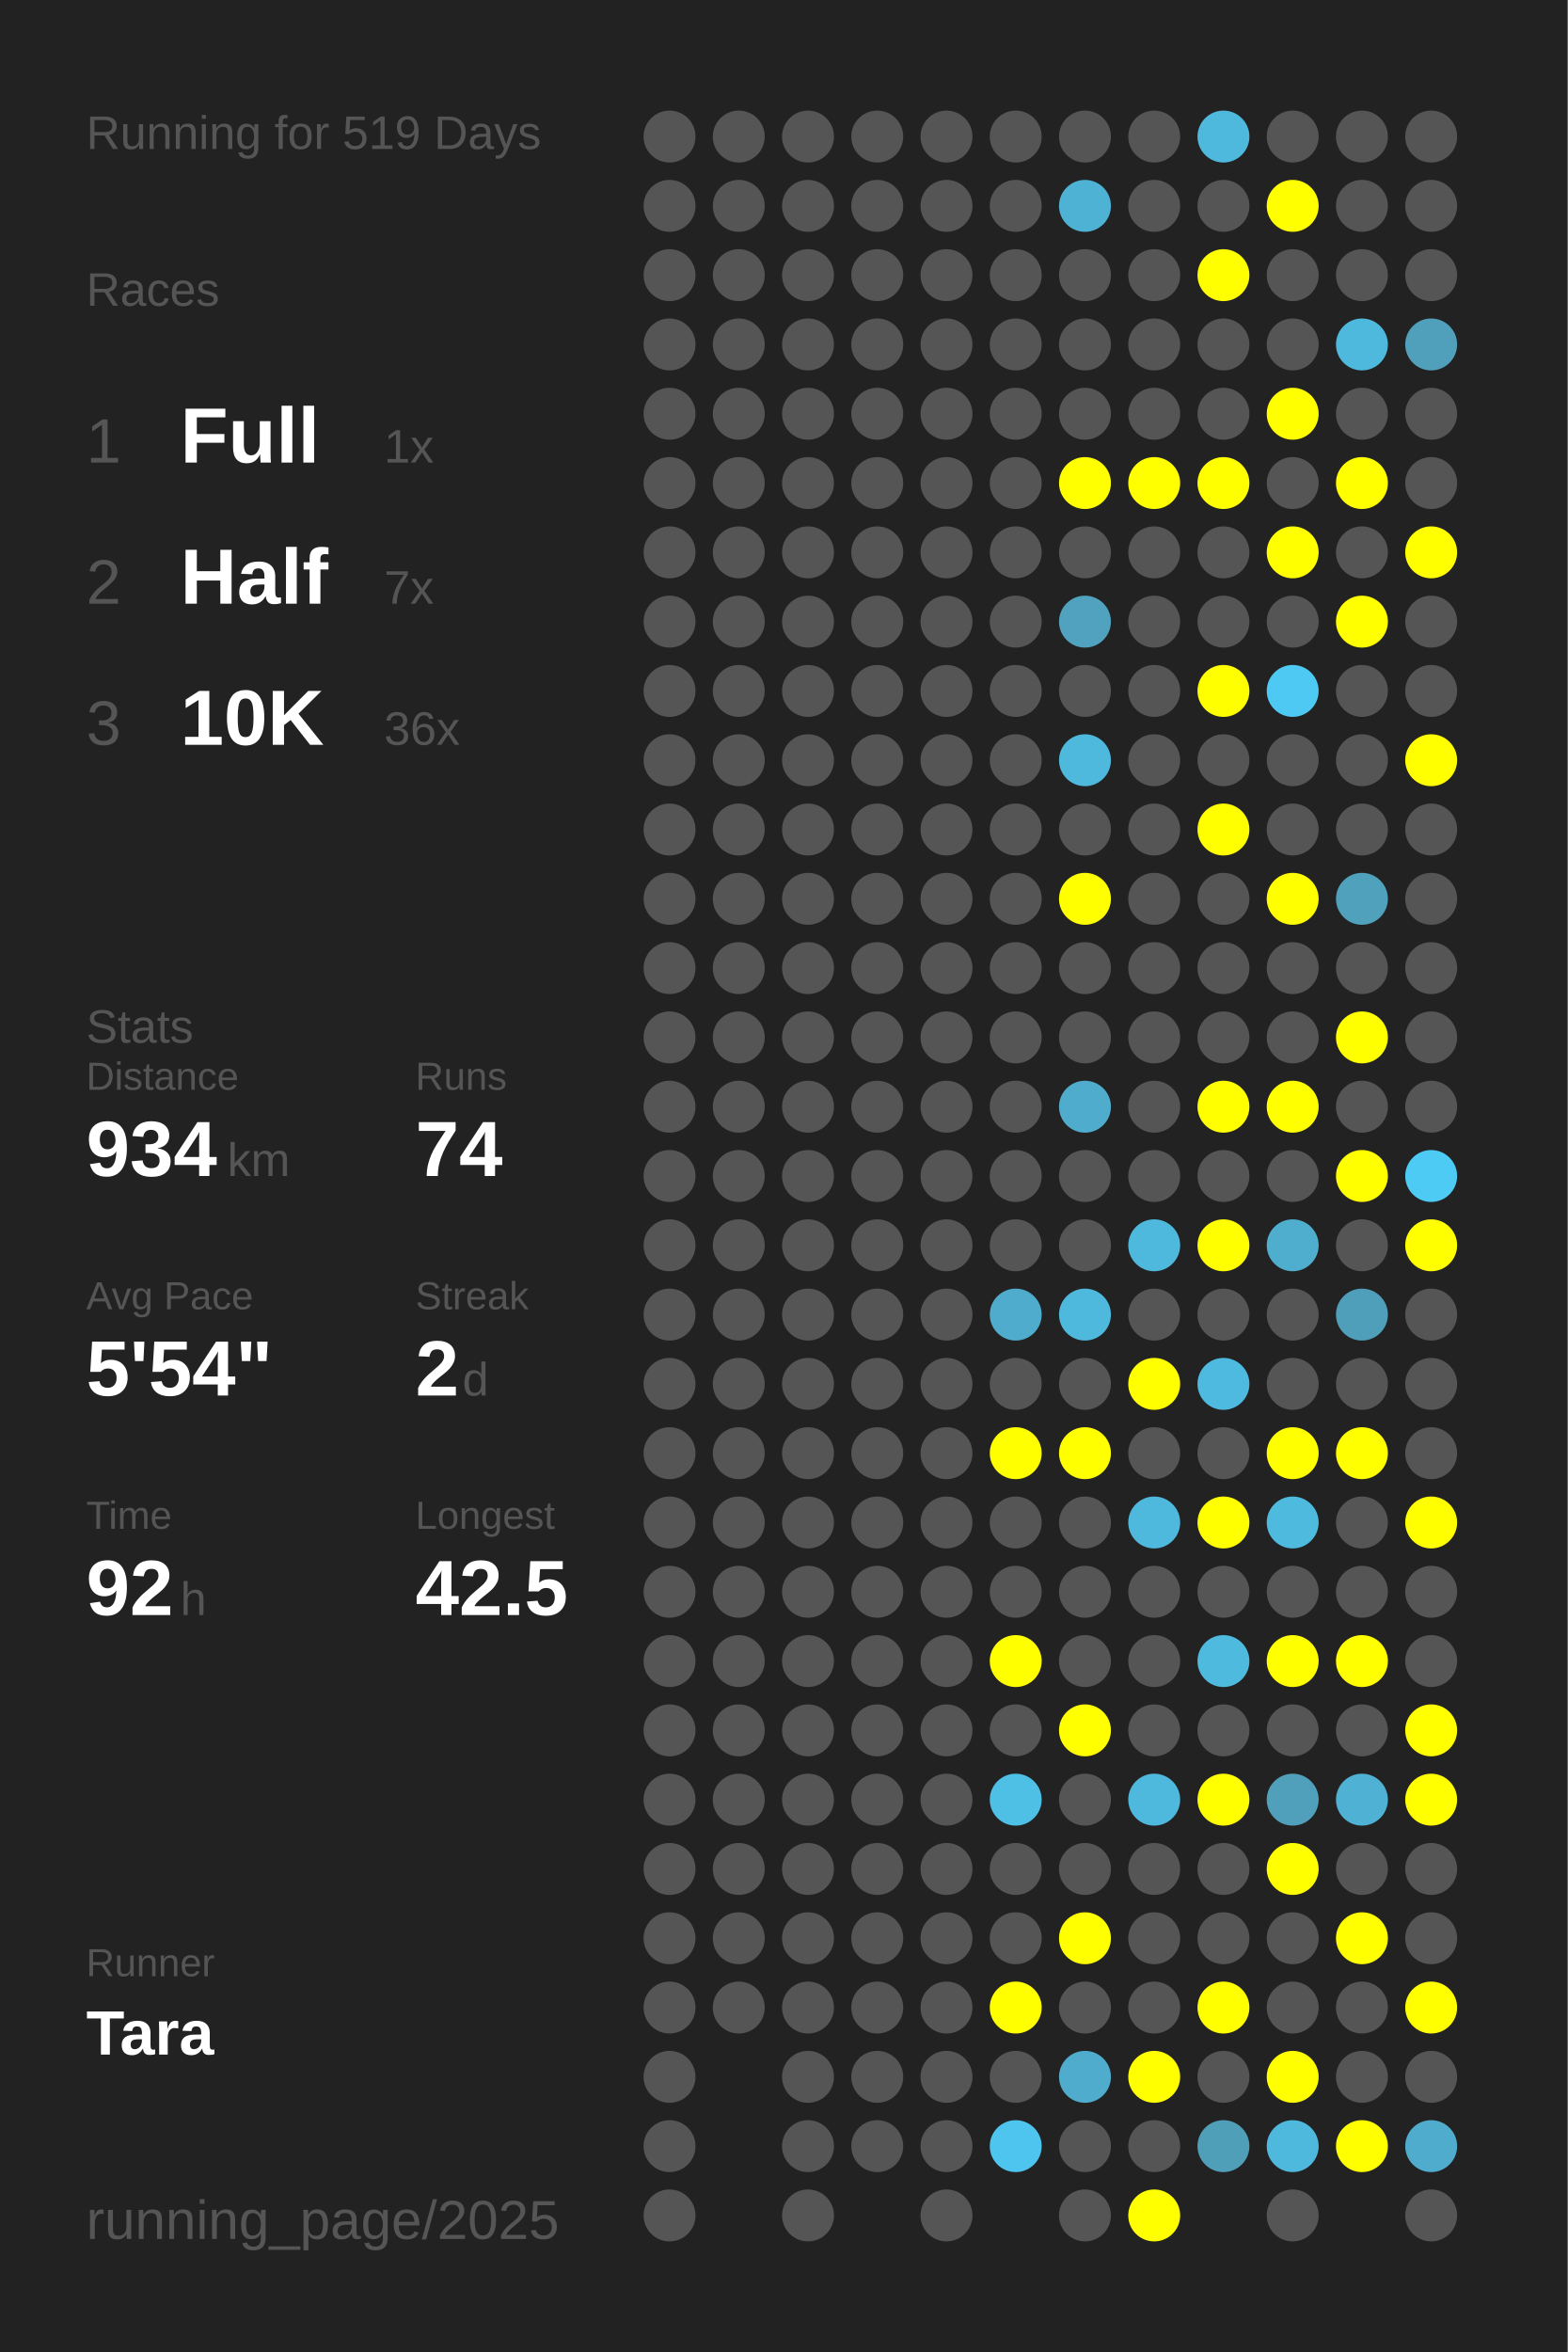
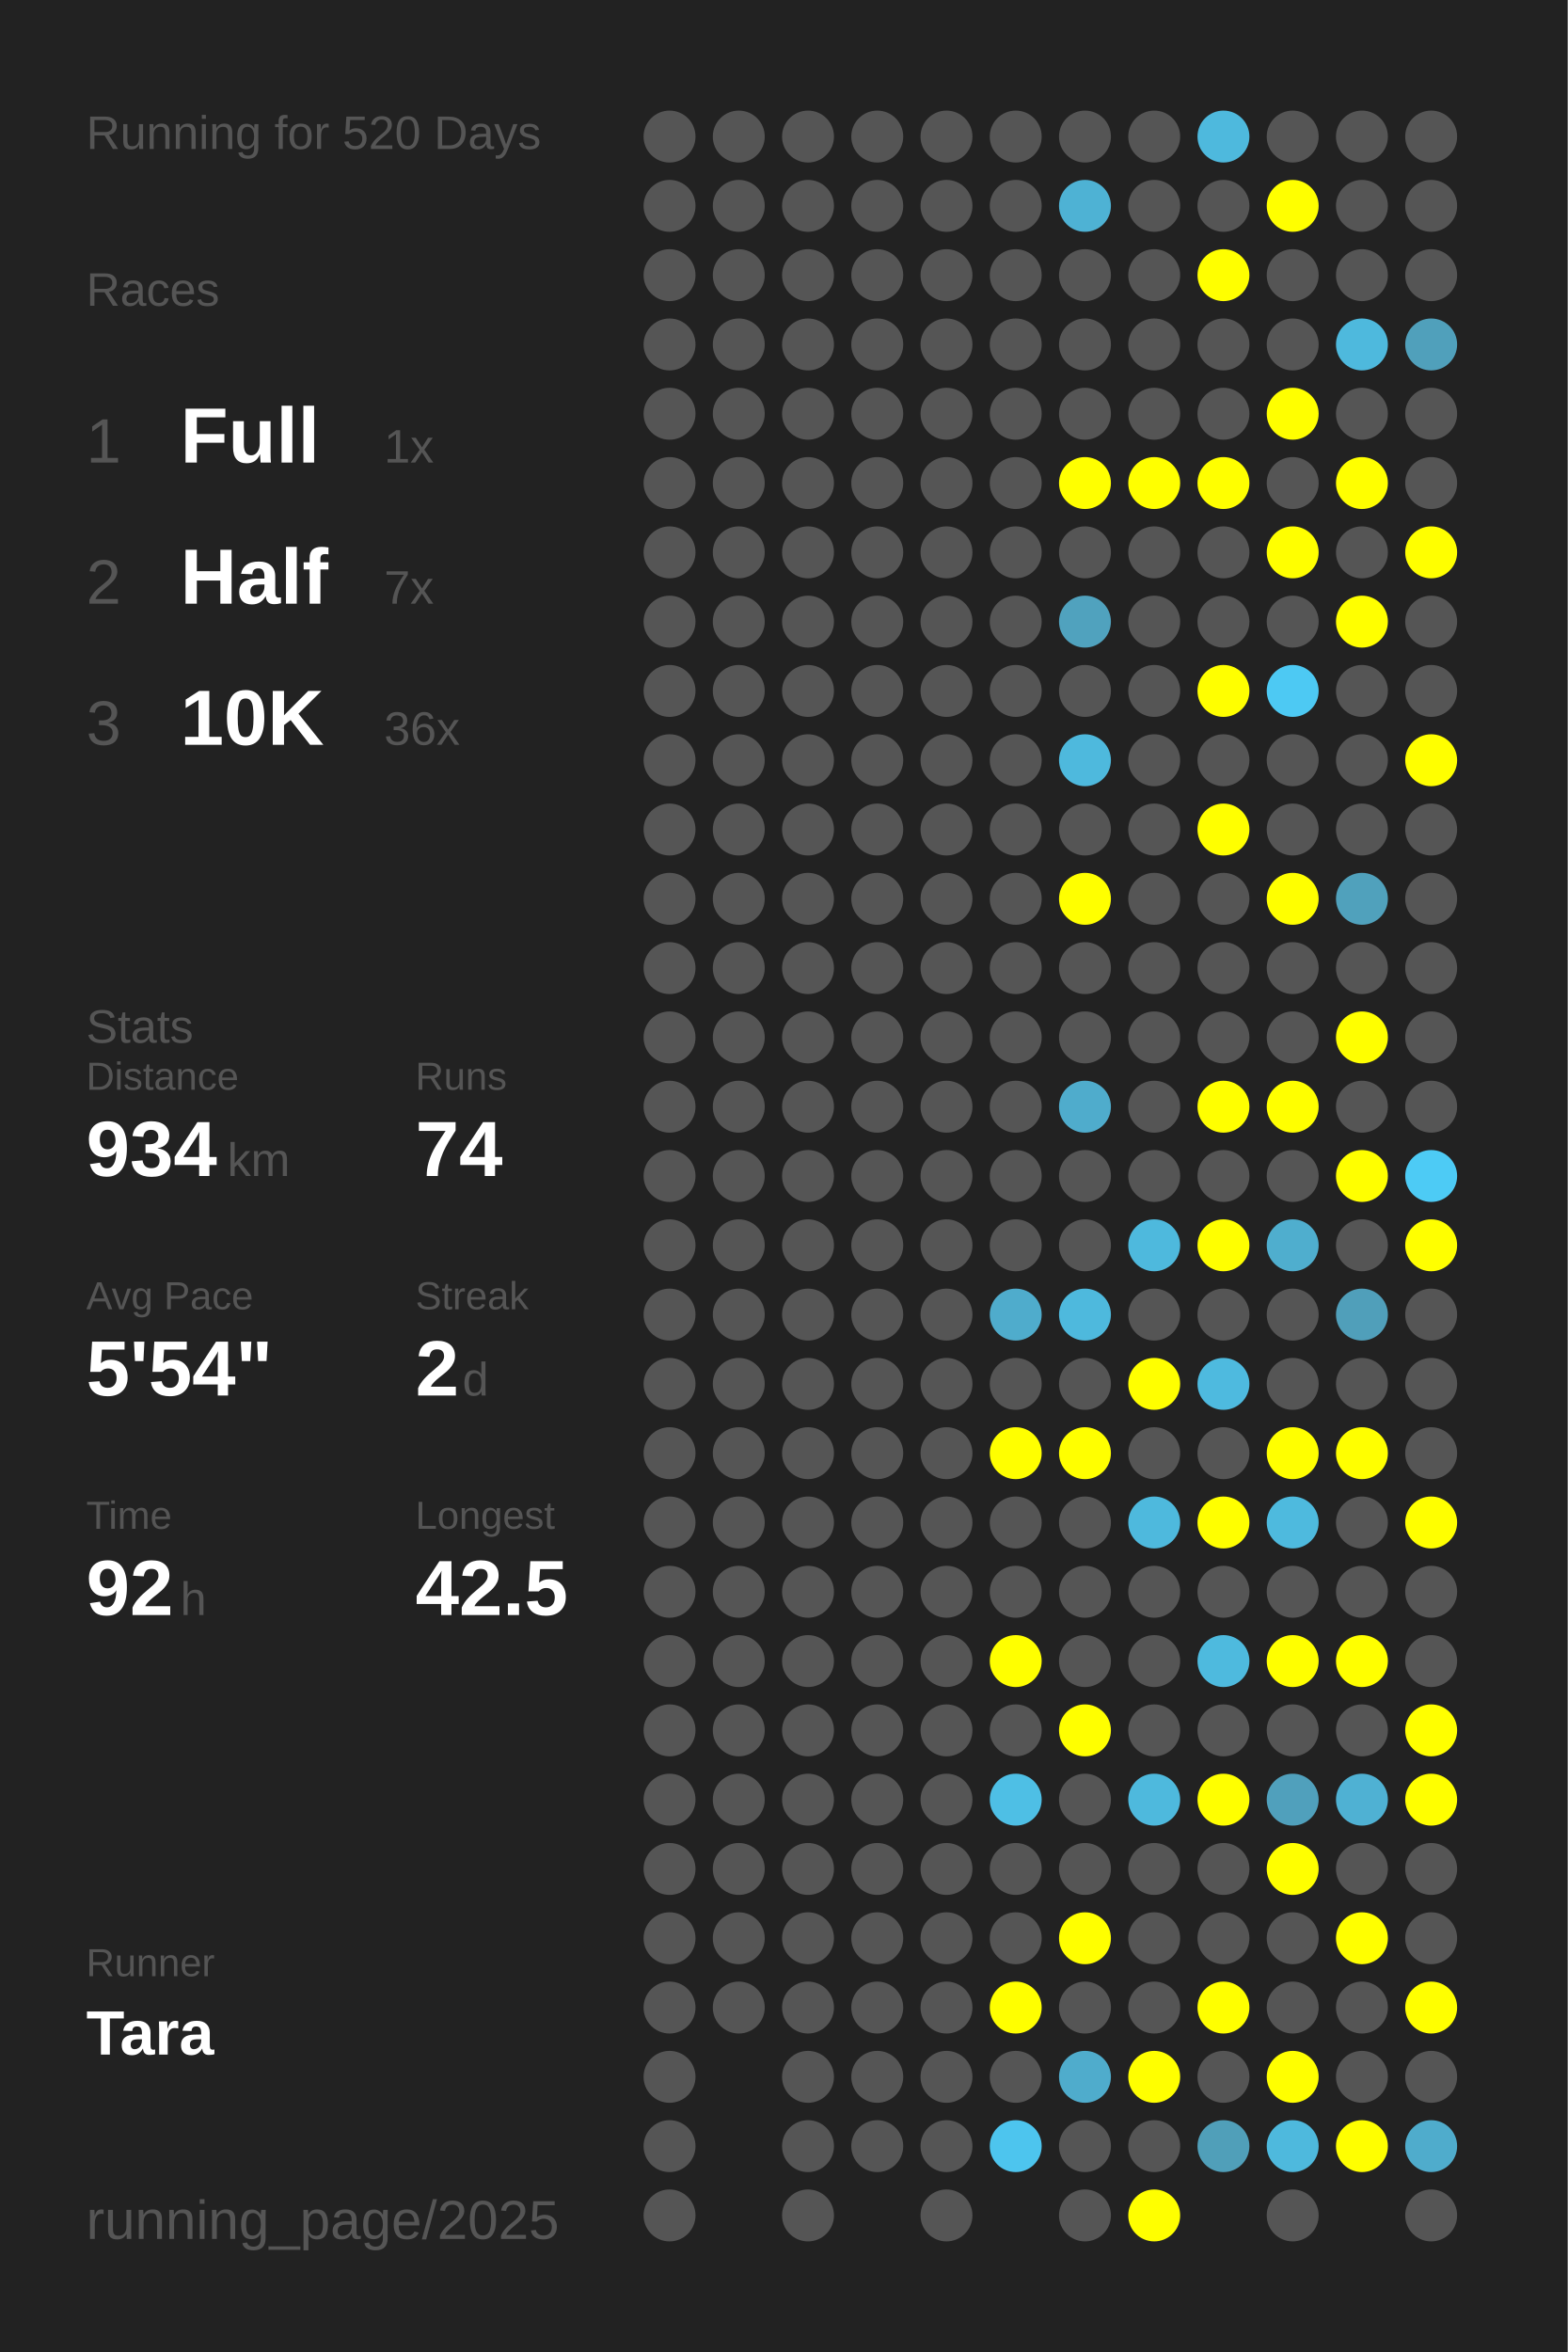
<svg xmlns="http://www.w3.org/2000/svg" baseProfile="full" height="300mm" version="1.1" viewBox="0,0,200,300" width="200mm">
  <defs />
  <rect fill="#222222" height="300" width="200" x="0" y="0" />
-   <text fill="#555555" style="font-size:6px; font-family:Arial;" x="11" y="19">Running for 519 Days</text>
+   <text fill="#555555" style="font-size:6px; font-family:Arial;" x="11" y="19">Running for 520 Days</text>
  <text fill="#555555" style="font-size:6px; font-family:Arial;" x="11" y="39">Races</text>
  <text fill="#555555" style="font-size:8px; font-family:Arial;" x="11" y="59">1</text>
  <text fill="#FFFFFF" style="font-size:10px; font-family:Arial; font-weight:bold;" x="23" y="59">Full</text>
  <text fill="#555555" style="font-size:6px; font-family:Arial;" x="49" y="59">1x</text>
  <text fill="#555555" style="font-size:8px; font-family:Arial;" x="11" y="77">2</text>
  <text fill="#FFFFFF" style="font-size:10px; font-family:Arial; font-weight:bold;" x="23" y="77">Half</text>
  <text fill="#555555" style="font-size:6px; font-family:Arial;" x="49" y="77">7x</text>
  <text fill="#555555" style="font-size:8px; font-family:Arial;" x="11" y="95">3</text>
  <text fill="#FFFFFF" style="font-size:10px; font-family:Arial; font-weight:bold;" x="23" y="95">10K</text>
  <text fill="#555555" style="font-size:6px; font-family:Arial;" x="49" y="95">36x</text>
  <text fill="#555555" style="font-size:6px; font-family:Arial;" x="11" y="133">Stats</text>
  <text fill="#555555" style="font-size:5px; font-family:Arial;" x="11" y="139">Distance</text>
  <text fill="#FFFFFF" style="font-size:10px; font-family:Arial; font-weight:bold;" x="11" y="150">934</text>
  <text fill="#555555" style="font-size:6px; font-family:Arial;" x="29" y="150">km</text>
  <text fill="#555555" style="font-size:5px; font-family:Arial;" x="53" y="139">Runs</text>
  <text fill="#FFFFFF" style="font-size:10px; font-family:Arial; font-weight:bold;" x="53" y="150">74</text>
  <text fill="#555555" style="font-size:5px; font-family:Arial;" x="11" y="167">Avg Pace</text>
  <text fill="#FFFFFF" style="font-size:10px; font-family:Arial; font-weight:bold;" x="11" y="178">5'54"</text>
  <text fill="#555555" style="font-size:5px; font-family:Arial;" x="53" y="167">Streak</text>
  <text fill="#FFFFFF" style="font-size:10px; font-family:Arial; font-weight:bold;" x="53" y="178">2</text>
  <text fill="#555555" style="font-size:6px; font-family:Arial;" x="59" y="178">d</text>
  <text fill="#555555" style="font-size:5px; font-family:Arial;" x="11" y="195">Time</text>
  <text fill="#FFFFFF" style="font-size:10px; font-family:Arial; font-weight:bold;" x="11" y="206">92</text>
  <text fill="#555555" style="font-size:6px; font-family:Arial;" x="23" y="206">h</text>
  <text fill="#555555" style="font-size:5px; font-family:Arial;" x="53" y="195">Longest</text>
  <text fill="#FFFFFF" style="font-size:10px; font-family:Arial; font-weight:bold;" x="53" y="206">42.5</text>
  <text fill="#555555" style="font-size:5px; font-family:Arial;" x="11" y="252.065">Runner</text>
  <text fill="#FFFFFF" style="font-size:8px; font-family:Arial; font-weight:bold;" x="11" y="262.065">Tara</text>
  <text fill="#555555" style="font-size:7px; font-family:Arial;" x="11" y="285.581">running_page/2025</text>
  <circle cx="85.417" cy="17.419" fill="#555555" r="3.312" />
  <circle cx="85.417" cy="26.258" fill="#555555" r="3.312" />
  <circle cx="85.417" cy="35.097" fill="#555555" r="3.312" />
  <circle cx="85.417" cy="43.935" fill="#555555" r="3.312" />
  <circle cx="85.417" cy="52.774" fill="#555555" r="3.312" />
  <circle cx="85.417" cy="61.613" fill="#555555" r="3.312" />
  <circle cx="85.417" cy="70.452" fill="#555555" r="3.312" />
  <circle cx="85.417" cy="79.29" fill="#555555" r="3.312" />
  <circle cx="85.417" cy="88.129" fill="#555555" r="3.312" />
  <circle cx="85.417" cy="96.968" fill="#555555" r="3.312" />
  <circle cx="85.417" cy="105.806" fill="#555555" r="3.312" />
  <circle cx="85.417" cy="114.645" fill="#555555" r="3.312" />
  <circle cx="85.417" cy="123.484" fill="#555555" r="3.312" />
  <circle cx="85.417" cy="132.323" fill="#555555" r="3.312" />
  <circle cx="85.417" cy="141.161" fill="#555555" r="3.312" />
  <circle cx="85.417" cy="150" fill="#555555" r="3.312" />
  <circle cx="85.417" cy="158.839" fill="#555555" r="3.312" />
  <circle cx="85.417" cy="167.677" fill="#555555" r="3.312" />
  <circle cx="85.417" cy="176.516" fill="#555555" r="3.312" />
  <circle cx="85.417" cy="185.355" fill="#555555" r="3.312" />
  <circle cx="85.417" cy="194.194" fill="#555555" r="3.312" />
  <circle cx="85.417" cy="203.032" fill="#555555" r="3.312" />
  <circle cx="85.417" cy="211.871" fill="#555555" r="3.312" />
  <circle cx="85.417" cy="220.71" fill="#555555" r="3.312" />
  <circle cx="85.417" cy="229.548" fill="#555555" r="3.312" />
  <circle cx="85.417" cy="238.387" fill="#555555" r="3.312" />
  <circle cx="85.417" cy="247.226" fill="#555555" r="3.312" />
  <circle cx="85.417" cy="256.065" fill="#555555" r="3.312" />
  <circle cx="85.417" cy="264.903" fill="#555555" r="3.312" />
  <circle cx="85.417" cy="273.742" fill="#555555" r="3.312" />
  <circle cx="85.417" cy="282.581" fill="#555555" r="3.312" />
  <circle cx="94.25" cy="17.419" fill="#555555" r="3.312" />
  <circle cx="94.25" cy="26.258" fill="#555555" r="3.312" />
  <circle cx="94.25" cy="35.097" fill="#555555" r="3.312" />
  <circle cx="94.25" cy="43.935" fill="#555555" r="3.312" />
  <circle cx="94.25" cy="52.774" fill="#555555" r="3.312" />
  <circle cx="94.25" cy="61.613" fill="#555555" r="3.312" />
  <circle cx="94.25" cy="70.452" fill="#555555" r="3.312" />
  <circle cx="94.25" cy="79.29" fill="#555555" r="3.312" />
  <circle cx="94.25" cy="88.129" fill="#555555" r="3.312" />
  <circle cx="94.25" cy="96.968" fill="#555555" r="3.312" />
  <circle cx="94.25" cy="105.806" fill="#555555" r="3.312" />
  <circle cx="94.25" cy="114.645" fill="#555555" r="3.312" />
  <circle cx="94.25" cy="123.484" fill="#555555" r="3.312" />
  <circle cx="94.25" cy="132.323" fill="#555555" r="3.312" />
  <circle cx="94.25" cy="141.161" fill="#555555" r="3.312" />
  <circle cx="94.25" cy="150" fill="#555555" r="3.312" />
  <circle cx="94.25" cy="158.839" fill="#555555" r="3.312" />
  <circle cx="94.25" cy="167.677" fill="#555555" r="3.312" />
  <circle cx="94.25" cy="176.516" fill="#555555" r="3.312" />
  <circle cx="94.25" cy="185.355" fill="#555555" r="3.312" />
  <circle cx="94.25" cy="194.194" fill="#555555" r="3.312" />
  <circle cx="94.25" cy="203.032" fill="#555555" r="3.312" />
  <circle cx="94.25" cy="211.871" fill="#555555" r="3.312" />
  <circle cx="94.25" cy="220.71" fill="#555555" r="3.312" />
  <circle cx="94.25" cy="229.548" fill="#555555" r="3.312" />
  <circle cx="94.25" cy="238.387" fill="#555555" r="3.312" />
  <circle cx="94.25" cy="247.226" fill="#555555" r="3.312" />
  <circle cx="94.25" cy="256.065" fill="#555555" r="3.312" />
  <circle cx="103.083" cy="17.419" fill="#555555" r="3.312" />
  <circle cx="103.083" cy="26.258" fill="#555555" r="3.312" />
  <circle cx="103.083" cy="35.097" fill="#555555" r="3.312" />
  <circle cx="103.083" cy="43.935" fill="#555555" r="3.312" />
  <circle cx="103.083" cy="52.774" fill="#555555" r="3.312" />
  <circle cx="103.083" cy="61.613" fill="#555555" r="3.312" />
  <circle cx="103.083" cy="70.452" fill="#555555" r="3.312" />
  <circle cx="103.083" cy="79.29" fill="#555555" r="3.312" />
  <circle cx="103.083" cy="88.129" fill="#555555" r="3.312" />
  <circle cx="103.083" cy="96.968" fill="#555555" r="3.312" />
  <circle cx="103.083" cy="105.806" fill="#555555" r="3.312" />
  <circle cx="103.083" cy="114.645" fill="#555555" r="3.312" />
  <circle cx="103.083" cy="123.484" fill="#555555" r="3.312" />
  <circle cx="103.083" cy="132.323" fill="#555555" r="3.312" />
  <circle cx="103.083" cy="141.161" fill="#555555" r="3.312" />
  <circle cx="103.083" cy="150" fill="#555555" r="3.312" />
  <circle cx="103.083" cy="158.839" fill="#555555" r="3.312" />
  <circle cx="103.083" cy="167.677" fill="#555555" r="3.312" />
  <circle cx="103.083" cy="176.516" fill="#555555" r="3.312" />
  <circle cx="103.083" cy="185.355" fill="#555555" r="3.312" />
  <circle cx="103.083" cy="194.194" fill="#555555" r="3.312" />
  <circle cx="103.083" cy="203.032" fill="#555555" r="3.312" />
  <circle cx="103.083" cy="211.871" fill="#555555" r="3.312" />
  <circle cx="103.083" cy="220.71" fill="#555555" r="3.312" />
  <circle cx="103.083" cy="229.548" fill="#555555" r="3.312" />
  <circle cx="103.083" cy="238.387" fill="#555555" r="3.312" />
  <circle cx="103.083" cy="247.226" fill="#555555" r="3.312" />
  <circle cx="103.083" cy="256.065" fill="#555555" r="3.312" />
  <circle cx="103.083" cy="264.903" fill="#555555" r="3.312" />
  <circle cx="103.083" cy="273.742" fill="#555555" r="3.312" />
  <circle cx="103.083" cy="282.581" fill="#555555" r="3.312" />
  <circle cx="111.917" cy="17.419" fill="#555555" r="3.312" />
  <circle cx="111.917" cy="26.258" fill="#555555" r="3.312" />
  <circle cx="111.917" cy="35.097" fill="#555555" r="3.312" />
  <circle cx="111.917" cy="43.935" fill="#555555" r="3.312" />
  <circle cx="111.917" cy="52.774" fill="#555555" r="3.312" />
  <circle cx="111.917" cy="61.613" fill="#555555" r="3.312" />
  <circle cx="111.917" cy="70.452" fill="#555555" r="3.312" />
  <circle cx="111.917" cy="79.29" fill="#555555" r="3.312" />
  <circle cx="111.917" cy="88.129" fill="#555555" r="3.312" />
  <circle cx="111.917" cy="96.968" fill="#555555" r="3.312" />
  <circle cx="111.917" cy="105.806" fill="#555555" r="3.312" />
  <circle cx="111.917" cy="114.645" fill="#555555" r="3.312" />
  <circle cx="111.917" cy="123.484" fill="#555555" r="3.312" />
  <circle cx="111.917" cy="132.323" fill="#555555" r="3.312" />
  <circle cx="111.917" cy="141.161" fill="#555555" r="3.312" />
  <circle cx="111.917" cy="150" fill="#555555" r="3.312" />
  <circle cx="111.917" cy="158.839" fill="#555555" r="3.312" />
  <circle cx="111.917" cy="167.677" fill="#555555" r="3.312" />
  <circle cx="111.917" cy="176.516" fill="#555555" r="3.312" />
  <circle cx="111.917" cy="185.355" fill="#555555" r="3.312" />
  <circle cx="111.917" cy="194.194" fill="#555555" r="3.312" />
  <circle cx="111.917" cy="203.032" fill="#555555" r="3.312" />
  <circle cx="111.917" cy="211.871" fill="#555555" r="3.312" />
  <circle cx="111.917" cy="220.71" fill="#555555" r="3.312" />
  <circle cx="111.917" cy="229.548" fill="#555555" r="3.312" />
  <circle cx="111.917" cy="238.387" fill="#555555" r="3.312" />
  <circle cx="111.917" cy="247.226" fill="#555555" r="3.312" />
  <circle cx="111.917" cy="256.065" fill="#555555" r="3.312" />
  <circle cx="111.917" cy="264.903" fill="#555555" r="3.312" />
  <circle cx="111.917" cy="273.742" fill="#555555" r="3.312" />
  <circle cx="120.75" cy="17.419" fill="#555555" r="3.312" />
  <circle cx="120.75" cy="26.258" fill="#555555" r="3.312" />
  <circle cx="120.75" cy="35.097" fill="#555555" r="3.312" />
  <circle cx="120.75" cy="43.935" fill="#555555" r="3.312" />
  <circle cx="120.75" cy="52.774" fill="#555555" r="3.312" />
  <circle cx="120.75" cy="61.613" fill="#555555" r="3.312" />
  <circle cx="120.75" cy="70.452" fill="#555555" r="3.312" />
  <circle cx="120.75" cy="79.29" fill="#555555" r="3.312" />
  <circle cx="120.75" cy="88.129" fill="#555555" r="3.312" />
  <circle cx="120.75" cy="96.968" fill="#555555" r="3.312" />
  <circle cx="120.75" cy="105.806" fill="#555555" r="3.312" />
  <circle cx="120.75" cy="114.645" fill="#555555" r="3.312" />
  <circle cx="120.75" cy="123.484" fill="#555555" r="3.312" />
  <circle cx="120.75" cy="132.323" fill="#555555" r="3.312" />
  <circle cx="120.75" cy="141.161" fill="#555555" r="3.312" />
  <circle cx="120.75" cy="150" fill="#555555" r="3.312" />
  <circle cx="120.75" cy="158.839" fill="#555555" r="3.312" />
  <circle cx="120.75" cy="167.677" fill="#555555" r="3.312" />
  <circle cx="120.75" cy="176.516" fill="#555555" r="3.312" />
  <circle cx="120.75" cy="185.355" fill="#555555" r="3.312" />
  <circle cx="120.75" cy="194.194" fill="#555555" r="3.312" />
  <circle cx="120.75" cy="203.032" fill="#555555" r="3.312" />
  <circle cx="120.75" cy="211.871" fill="#555555" r="3.312" />
  <circle cx="120.75" cy="220.71" fill="#555555" r="3.312" />
  <circle cx="120.75" cy="229.548" fill="#555555" r="3.312" />
  <circle cx="120.75" cy="238.387" fill="#555555" r="3.312" />
  <circle cx="120.75" cy="247.226" fill="#555555" r="3.312" />
  <circle cx="120.75" cy="256.065" fill="#555555" r="3.312" />
  <circle cx="120.75" cy="264.903" fill="#555555" r="3.312" />
  <circle cx="120.75" cy="273.742" fill="#555555" r="3.312" />
  <circle cx="120.75" cy="282.581" fill="#555555" r="3.312" />
  <circle cx="129.583" cy="17.419" fill="#555555" r="3.312" />
  <circle cx="129.583" cy="26.258" fill="#555555" r="3.312" />
  <circle cx="129.583" cy="35.097" fill="#555555" r="3.312" />
  <circle cx="129.583" cy="43.935" fill="#555555" r="3.312" />
  <circle cx="129.583" cy="52.774" fill="#555555" r="3.312" />
  <circle cx="129.583" cy="61.613" fill="#555555" r="3.312" />
  <circle cx="129.583" cy="70.452" fill="#555555" r="3.312" />
  <circle cx="129.583" cy="79.29" fill="#555555" r="3.312" />
  <circle cx="129.583" cy="88.129" fill="#555555" r="3.312" />
  <circle cx="129.583" cy="96.968" fill="#555555" r="3.312" />
  <circle cx="129.583" cy="105.806" fill="#555555" r="3.312" />
  <circle cx="129.583" cy="114.645" fill="#555555" r="3.312" />
  <circle cx="129.583" cy="123.484" fill="#555555" r="3.312" />
  <circle cx="129.583" cy="132.323" fill="#555555" r="3.312" />
  <circle cx="129.583" cy="141.161" fill="#555555" r="3.312" />
  <circle cx="129.583" cy="150" fill="#555555" r="3.312" />
  <circle cx="129.583" cy="158.839" fill="#555555" r="3.312" />
  <circle cx="129.583" cy="167.677" fill="#4faccc" r="3.312" />
  <circle cx="129.583" cy="176.516" fill="#555555" r="3.312" />
  <circle cx="129.583" cy="185.355" fill="#FFFF00" r="3.312" />
  <circle cx="129.583" cy="194.194" fill="#555555" r="3.312" />
  <circle cx="129.583" cy="203.032" fill="#555555" r="3.312" />
  <circle cx="129.583" cy="211.871" fill="#FFFF00" r="3.312" />
  <circle cx="129.583" cy="220.71" fill="#555555" r="3.312" />
  <circle cx="129.583" cy="229.548" fill="#4ebfe5" r="3.312" />
  <circle cx="129.583" cy="238.387" fill="#555555" r="3.312" />
  <circle cx="129.583" cy="247.226" fill="#555555" r="3.312" />
  <circle cx="129.583" cy="256.065" fill="#FFFF00" r="3.312" />
  <circle cx="129.583" cy="264.903" fill="#555555" r="3.312" />
  <circle cx="129.583" cy="273.742" fill="#4dc5ee" r="3.312" />
  <circle cx="138.417" cy="17.419" fill="#555555" r="3.312" />
  <circle cx="138.417" cy="26.258" fill="#4eb2d4" r="3.312" />
  <circle cx="138.417" cy="35.097" fill="#555555" r="3.312" />
  <circle cx="138.417" cy="43.935" fill="#555555" r="3.312" />
  <circle cx="138.417" cy="52.774" fill="#555555" r="3.312" />
  <circle cx="138.417" cy="61.613" fill="#FFFF00" r="3.312" />
  <circle cx="138.417" cy="70.452" fill="#555555" r="3.312" />
  <circle cx="138.417" cy="79.29" fill="#50a2be" r="3.312" />
  <circle cx="138.417" cy="88.129" fill="#555555" r="3.312" />
  <circle cx="138.417" cy="96.968" fill="#4eb9dd" r="3.312" />
  <circle cx="138.417" cy="105.806" fill="#555555" r="3.312" />
  <circle cx="138.417" cy="114.645" fill="#FFFF00" r="3.312" />
  <circle cx="138.417" cy="123.484" fill="#555555" r="3.312" />
  <circle cx="138.417" cy="132.323" fill="#555555" r="3.312" />
  <circle cx="138.417" cy="141.161" fill="#4faccc" r="3.312" />
  <circle cx="138.417" cy="150" fill="#555555" r="3.312" />
  <circle cx="138.417" cy="158.839" fill="#555555" r="3.312" />
  <circle cx="138.417" cy="167.677" fill="#4eb9dd" r="3.312" />
  <circle cx="138.417" cy="176.516" fill="#555555" r="3.312" />
  <circle cx="138.417" cy="185.355" fill="#FFFF00" r="3.312" />
  <circle cx="138.417" cy="194.194" fill="#555555" r="3.312" />
  <circle cx="138.417" cy="203.032" fill="#555555" r="3.312" />
  <circle cx="138.417" cy="211.871" fill="#555555" r="3.312" />
  <circle cx="138.417" cy="220.71" fill="#FFFF00" r="3.312" />
  <circle cx="138.417" cy="229.548" fill="#555555" r="3.312" />
  <circle cx="138.417" cy="238.387" fill="#555555" r="3.312" />
  <circle cx="138.417" cy="247.226" fill="#FFFF00" r="3.312" />
  <circle cx="138.417" cy="256.065" fill="#555555" r="3.312" />
  <circle cx="138.417" cy="264.903" fill="#4faccc" r="3.312" />
  <circle cx="138.417" cy="273.742" fill="#555555" r="3.312" />
  <circle cx="138.417" cy="282.581" fill="#555555" r="3.312" />
  <circle cx="147.25" cy="17.419" fill="#555555" r="3.312" />
  <circle cx="147.25" cy="26.258" fill="#555555" r="3.312" />
  <circle cx="147.25" cy="35.097" fill="#555555" r="3.312" />
  <circle cx="147.25" cy="43.935" fill="#555555" r="3.312" />
  <circle cx="147.25" cy="52.774" fill="#555555" r="3.312" />
  <circle cx="147.25" cy="61.613" fill="#FFFF00" r="3.312" />
  <circle cx="147.25" cy="70.452" fill="#555555" r="3.312" />
  <circle cx="147.25" cy="79.29" fill="#555555" r="3.312" />
  <circle cx="147.25" cy="88.129" fill="#555555" r="3.312" />
  <circle cx="147.25" cy="96.968" fill="#555555" r="3.312" />
  <circle cx="147.25" cy="105.806" fill="#555555" r="3.312" />
  <circle cx="147.25" cy="114.645" fill="#555555" r="3.312" />
  <circle cx="147.25" cy="123.484" fill="#555555" r="3.312" />
  <circle cx="147.25" cy="132.323" fill="#555555" r="3.312" />
  <circle cx="147.25" cy="141.161" fill="#555555" r="3.312" />
  <circle cx="147.25" cy="150" fill="#555555" r="3.312" />
  <circle cx="147.25" cy="158.839" fill="#4eb9dd" r="3.312" />
  <circle cx="147.25" cy="167.677" fill="#555555" r="3.312" />
  <circle cx="147.25" cy="176.516" fill="#FFFF00" r="3.312" />
  <circle cx="147.25" cy="185.355" fill="#555555" r="3.312" />
  <circle cx="147.25" cy="194.194" fill="#4eb9dd" r="3.312" />
  <circle cx="147.25" cy="203.032" fill="#555555" r="3.312" />
  <circle cx="147.25" cy="211.871" fill="#555555" r="3.312" />
  <circle cx="147.25" cy="220.71" fill="#555555" r="3.312" />
  <circle cx="147.25" cy="229.548" fill="#4eb9dd" r="3.312" />
  <circle cx="147.25" cy="238.387" fill="#555555" r="3.312" />
  <circle cx="147.25" cy="247.226" fill="#555555" r="3.312" />
  <circle cx="147.25" cy="256.065" fill="#555555" r="3.312" />
  <circle cx="147.25" cy="264.903" fill="#FFFF00" r="3.312" />
  <circle cx="147.25" cy="273.742" fill="#555555" r="3.312" />
  <circle cx="147.25" cy="282.581" fill="#FFFF00" r="3.312" />
  <circle cx="156.083" cy="17.419" fill="#4eb9dd" r="3.312" />
  <circle cx="156.083" cy="26.258" fill="#555555" r="3.312" />
  <circle cx="156.083" cy="35.097" fill="#FFFF00" r="3.312" />
  <circle cx="156.083" cy="43.935" fill="#555555" r="3.312" />
  <circle cx="156.083" cy="52.774" fill="#555555" r="3.312" />
  <circle cx="156.083" cy="61.613" fill="#FFFF00" r="3.312" />
  <circle cx="156.083" cy="70.452" fill="#555555" r="3.312" />
  <circle cx="156.083" cy="79.29" fill="#555555" r="3.312" />
  <circle cx="156.083" cy="88.129" fill="#FFFF00" r="3.312" />
  <circle cx="156.083" cy="96.968" fill="#555555" r="3.312" />
  <circle cx="156.083" cy="105.806" fill="#FFFF00" r="3.312" />
  <circle cx="156.083" cy="114.645" fill="#555555" r="3.312" />
  <circle cx="156.083" cy="123.484" fill="#555555" r="3.312" />
  <circle cx="156.083" cy="132.323" fill="#555555" r="3.312" />
  <circle cx="156.083" cy="141.161" fill="#FFFF00" r="3.312" />
  <circle cx="156.083" cy="150" fill="#555555" r="3.312" />
  <circle cx="156.083" cy="158.839" fill="#FFFF00" r="3.312" />
  <circle cx="156.083" cy="167.677" fill="#555555" r="3.312" />
  <circle cx="156.083" cy="176.516" fill="#4ebadf" r="3.312" />
  <circle cx="156.083" cy="185.355" fill="#555555" r="3.312" />
  <circle cx="156.083" cy="194.194" fill="#FFFF00" r="3.312" />
  <circle cx="156.083" cy="203.032" fill="#555555" r="3.312" />
  <circle cx="156.083" cy="211.871" fill="#4ebade" r="3.312" />
  <circle cx="156.083" cy="220.71" fill="#555555" r="3.312" />
  <circle cx="156.083" cy="229.548" fill="#FFFF00" r="3.312" />
  <circle cx="156.083" cy="238.387" fill="#555555" r="3.312" />
  <circle cx="156.083" cy="247.226" fill="#555555" r="3.312" />
  <circle cx="156.083" cy="256.065" fill="#FFFF00" r="3.312" />
  <circle cx="156.083" cy="264.903" fill="#555555" r="3.312" />
  <circle cx="156.083" cy="273.742" fill="#509fb9" r="3.312" />
  <circle cx="164.917" cy="17.419" fill="#555555" r="3.312" />
  <circle cx="164.917" cy="26.258" fill="#FFFF00" r="3.312" />
  <circle cx="164.917" cy="35.097" fill="#555555" r="3.312" />
  <circle cx="164.917" cy="43.935" fill="#555555" r="3.312" />
  <circle cx="164.917" cy="52.774" fill="#FFFF00" r="3.312" />
  <circle cx="164.917" cy="61.613" fill="#555555" r="3.312" />
  <circle cx="164.917" cy="70.452" fill="#FFFF00" r="3.312" />
  <circle cx="164.917" cy="79.29" fill="#555555" r="3.312" />
  <circle cx="164.917" cy="88.129" fill="#4dc9f3" r="3.312" />
  <circle cx="164.917" cy="96.968" fill="#555555" r="3.312" />
  <circle cx="164.917" cy="105.806" fill="#555555" r="3.312" />
  <circle cx="164.917" cy="114.645" fill="#FFFF00" r="3.312" />
  <circle cx="164.917" cy="123.484" fill="#555555" r="3.312" />
  <circle cx="164.917" cy="132.323" fill="#555555" r="3.312" />
  <circle cx="164.917" cy="141.161" fill="#FFFF00" r="3.312" />
  <circle cx="164.917" cy="150" fill="#555555" r="3.312" />
  <circle cx="164.917" cy="158.839" fill="#4faece" r="3.312" />
  <circle cx="164.917" cy="167.677" fill="#555555" r="3.312" />
  <circle cx="164.917" cy="176.516" fill="#555555" r="3.312" />
  <circle cx="164.917" cy="185.355" fill="#FFFF00" r="3.312" />
  <circle cx="164.917" cy="194.194" fill="#4ebade" r="3.312" />
  <circle cx="164.917" cy="203.032" fill="#555555" r="3.312" />
  <circle cx="164.917" cy="211.871" fill="#FFFF00" r="3.312" />
  <circle cx="164.917" cy="220.71" fill="#555555" r="3.312" />
  <circle cx="164.917" cy="229.548" fill="#50a0bc" r="3.312" />
  <circle cx="164.917" cy="238.387" fill="#FFFF00" r="3.312" />
  <circle cx="164.917" cy="247.226" fill="#555555" r="3.312" />
  <circle cx="164.917" cy="256.065" fill="#555555" r="3.312" />
  <circle cx="164.917" cy="264.903" fill="#FFFF00" r="3.312" />
  <circle cx="164.917" cy="273.742" fill="#4eb9dd" r="3.312" />
  <circle cx="164.917" cy="282.581" fill="#555555" r="3.312" />
  <circle cx="173.75" cy="17.419" fill="#555555" r="3.312" />
  <circle cx="173.75" cy="26.258" fill="#555555" r="3.312" />
  <circle cx="173.75" cy="35.097" fill="#555555" r="3.312" />
  <circle cx="173.75" cy="43.935" fill="#4eb9dd" r="3.312" />
  <circle cx="173.75" cy="52.774" fill="#555555" r="3.312" />
  <circle cx="173.75" cy="61.613" fill="#FFFF00" r="3.312" />
  <circle cx="173.75" cy="70.452" fill="#555555" r="3.312" />
  <circle cx="173.75" cy="79.29" fill="#FFFF00" r="3.312" />
  <circle cx="173.75" cy="88.129" fill="#555555" r="3.312" />
  <circle cx="173.75" cy="96.968" fill="#555555" r="3.312" />
  <circle cx="173.75" cy="105.806" fill="#555555" r="3.312" />
  <circle cx="173.75" cy="114.645" fill="#50a1bc" r="3.312" />
  <circle cx="173.75" cy="123.484" fill="#555555" r="3.312" />
  <circle cx="173.75" cy="132.323" fill="#FFFF00" r="3.312" />
  <circle cx="173.75" cy="141.161" fill="#555555" r="3.312" />
  <circle cx="173.75" cy="150" fill="#FFFF00" r="3.312" />
  <circle cx="173.75" cy="158.839" fill="#555555" r="3.312" />
  <circle cx="173.75" cy="167.677" fill="#509fba" r="3.312" />
  <circle cx="173.75" cy="176.516" fill="#555555" r="3.312" />
  <circle cx="173.75" cy="185.355" fill="#FFFF00" r="3.312" />
  <circle cx="173.75" cy="194.194" fill="#555555" r="3.312" />
  <circle cx="173.75" cy="203.032" fill="#555555" r="3.312" />
  <circle cx="173.75" cy="211.871" fill="#FFFF00" r="3.312" />
  <circle cx="173.75" cy="220.71" fill="#555555" r="3.312" />
  <circle cx="173.75" cy="229.548" fill="#4fb1d3" r="3.312" />
  <circle cx="173.75" cy="238.387" fill="#555555" r="3.312" />
  <circle cx="173.75" cy="247.226" fill="#FFFF00" r="3.312" />
  <circle cx="173.75" cy="256.065" fill="#555555" r="3.312" />
  <circle cx="173.75" cy="264.903" fill="#555555" r="3.312" />
  <circle cx="173.75" cy="273.742" fill="#FFFF00" r="3.312" />
  <circle cx="182.583" cy="17.419" fill="#555555" r="3.312" />
  <circle cx="182.583" cy="26.258" fill="#555555" r="3.312" />
  <circle cx="182.583" cy="35.097" fill="#555555" r="3.312" />
  <circle cx="182.583" cy="43.935" fill="#50a0bb" r="3.312" />
  <circle cx="182.583" cy="52.774" fill="#555555" r="3.312" />
  <circle cx="182.583" cy="61.613" fill="#555555" r="3.312" />
  <circle cx="182.583" cy="70.452" fill="#FFFF00" r="3.312" />
  <circle cx="182.583" cy="79.29" fill="#555555" r="3.312" />
  <circle cx="182.583" cy="88.129" fill="#555555" r="3.312" />
  <circle cx="182.583" cy="96.968" fill="#FFFF00" r="3.312" />
  <circle cx="182.583" cy="105.806" fill="#555555" r="3.312" />
  <circle cx="182.583" cy="114.645" fill="#555555" r="3.312" />
  <circle cx="182.583" cy="123.484" fill="#555555" r="3.312" />
  <circle cx="182.583" cy="132.323" fill="#555555" r="3.312" />
  <circle cx="182.583" cy="141.161" fill="#555555" r="3.312" />
  <circle cx="182.583" cy="150" fill="#4dcbf5" r="3.312" />
  <circle cx="182.583" cy="158.839" fill="#FFFF00" r="3.312" />
  <circle cx="182.583" cy="167.677" fill="#555555" r="3.312" />
  <circle cx="182.583" cy="176.516" fill="#555555" r="3.312" />
  <circle cx="182.583" cy="185.355" fill="#555555" r="3.312" />
  <circle cx="182.583" cy="194.194" fill="#FFFF00" r="3.312" />
  <circle cx="182.583" cy="203.032" fill="#555555" r="3.312" />
  <circle cx="182.583" cy="211.871" fill="#555555" r="3.312" />
  <circle cx="182.583" cy="220.71" fill="#FFFF00" r="3.312" />
  <circle cx="182.583" cy="229.548" fill="#FFFF00" r="3.312" />
  <circle cx="182.583" cy="238.387" fill="#555555" r="3.312" />
  <circle cx="182.583" cy="247.226" fill="#555555" r="3.312" />
  <circle cx="182.583" cy="256.065" fill="#FFFF00" r="3.312" />
  <circle cx="182.583" cy="264.903" fill="#555555" r="3.312" />
  <circle cx="182.583" cy="273.742" fill="#4faccc" r="3.312" />
  <circle cx="182.583" cy="282.581" fill="#555555" r="3.312" />
</svg>
